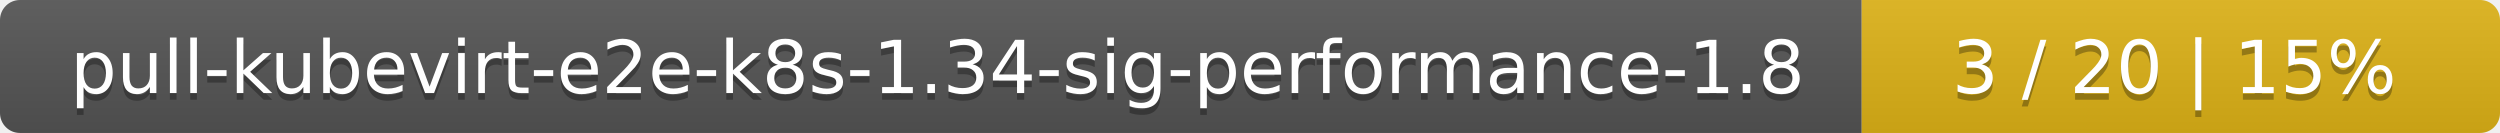
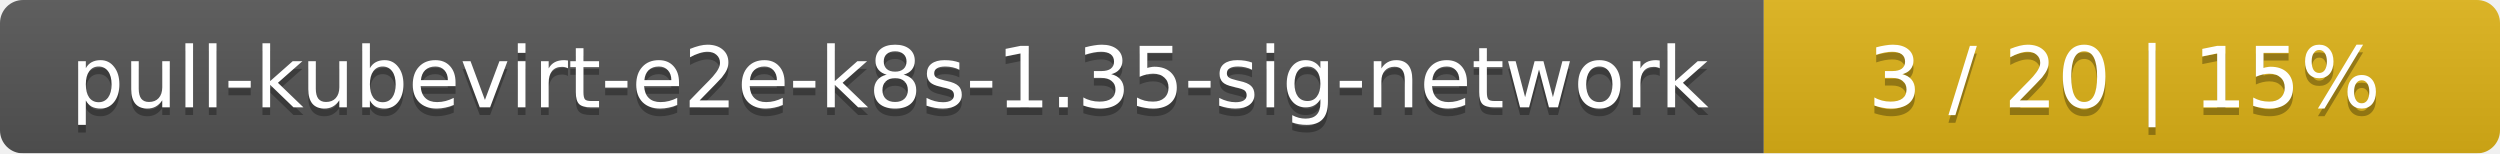
- <svg xmlns="http://www.w3.org/2000/svg" width="376" height="20">
+ <svg xmlns="http://www.w3.org/2000/svg" width="326" height="20">
  <linearGradient id="smooth" x2="0" y2="100%">
    <stop offset="0" stop-color="#bbb" stop-opacity=".1" />
    <stop offset="1" stop-opacity=".1" />
  </linearGradient>
  <mask id="round">
-     <rect width="376" height="20" rx="3" fill="#fff" />
+     <rect width="326" height="20" rx="3" fill="#fff" />
  </mask>
  <g mask="url(#round)">
-     <rect width="280" height="20" fill="#555" />
-     <rect x="280" width="96" height="20" fill="#dfb317" />
-     <rect width="376" height="20" fill="url(#smooth)" />
+     <rect width="230" height="20" fill="#555" />
+     <rect x="230" width="96" height="20" fill="#dfb317" />
+     <rect width="326" height="20" fill="url(#smooth)" />
  </g>
  <g fill="#fff" text-anchor="middle" font-family="DejaVu Sans,Verdana,Geneva,sans-serif" font-size="11">
-     <text x="141" y="15" fill="#010101" fill-opacity=".3">pull-kubevirt-e2e-k8s-1.34-sig-performance-1.8</text>
-     <text x="141" y="14">pull-kubevirt-e2e-k8s-1.34-sig-performance-1.8</text>
-     <text x="327" y="15" fill="#010101" fill-opacity=".3">3 / 20    |    15%</text>
-     <text x="327" y="14">3 / 20    |    15%</text>
+     <text x="116" y="15" fill="#010101" fill-opacity=".3">pull-kubevirt-e2e-k8s-1.35-sig-network</text>
+     <text x="116" y="14">pull-kubevirt-e2e-k8s-1.35-sig-network</text>
+     <text x="277" y="15" fill="#010101" fill-opacity=".3">3 / 20    |    15%</text>
+     <text x="277" y="14">3 / 20    |    15%</text>
  </g>
</svg>
